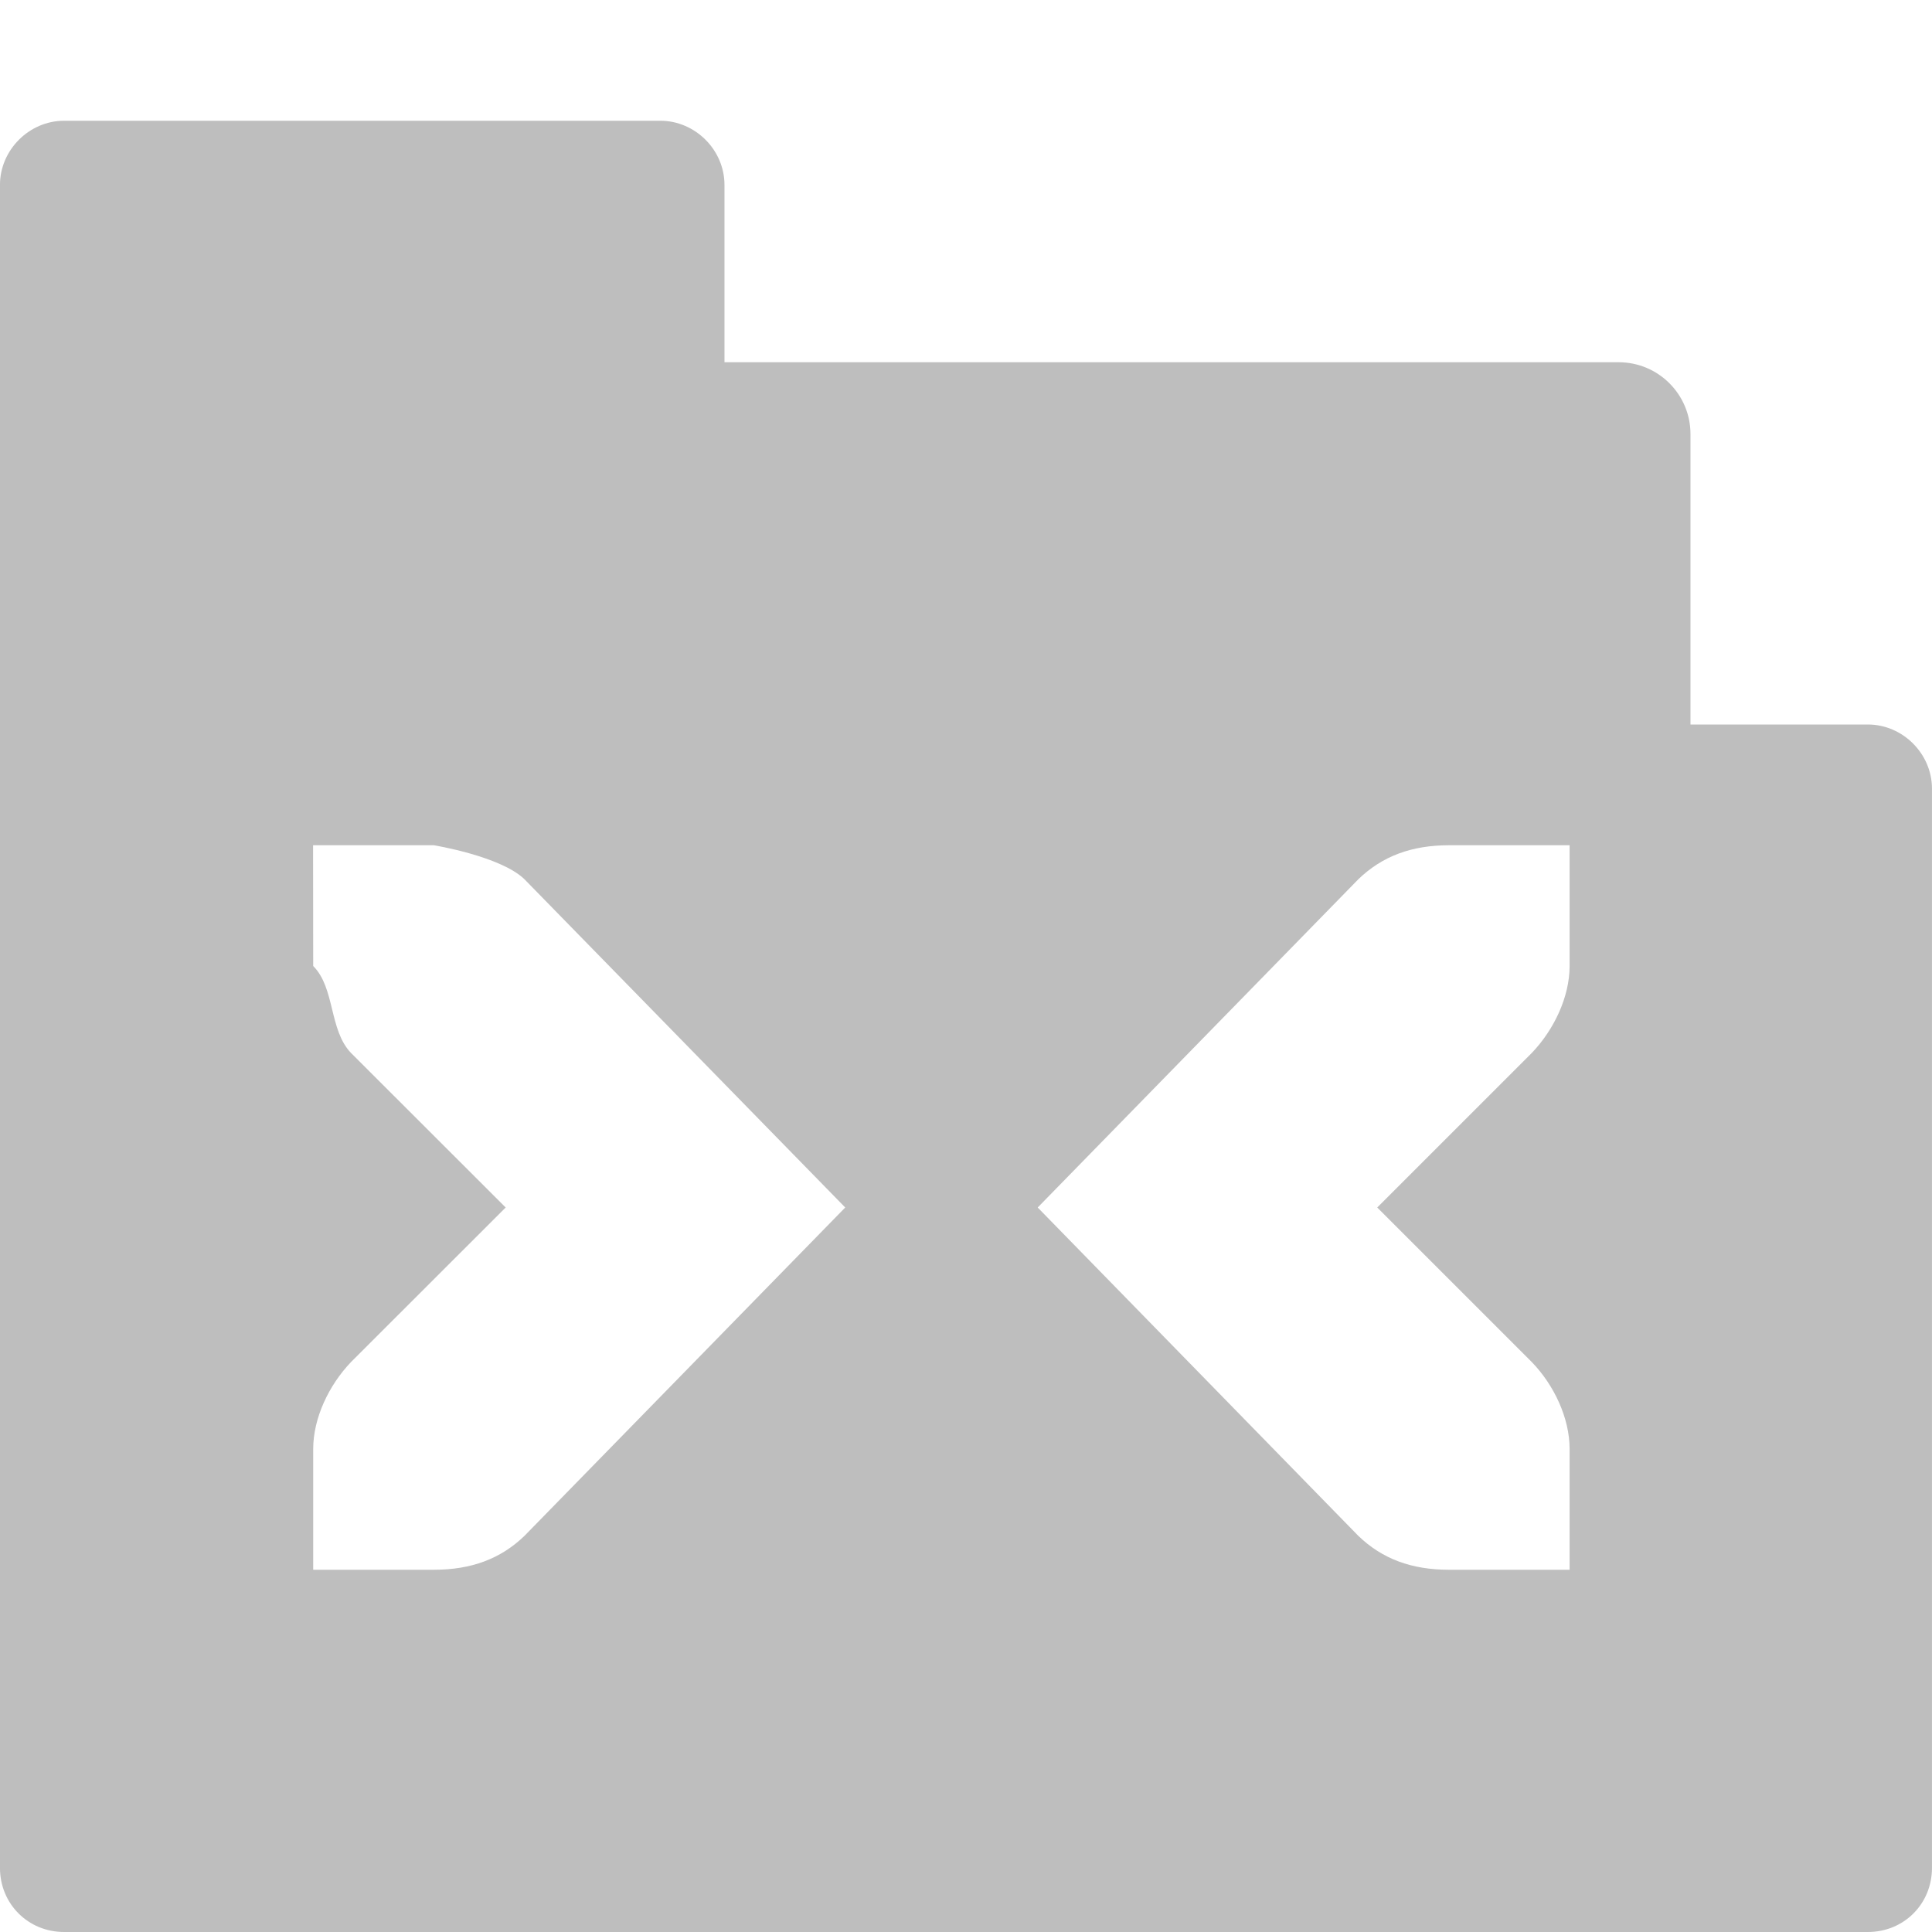
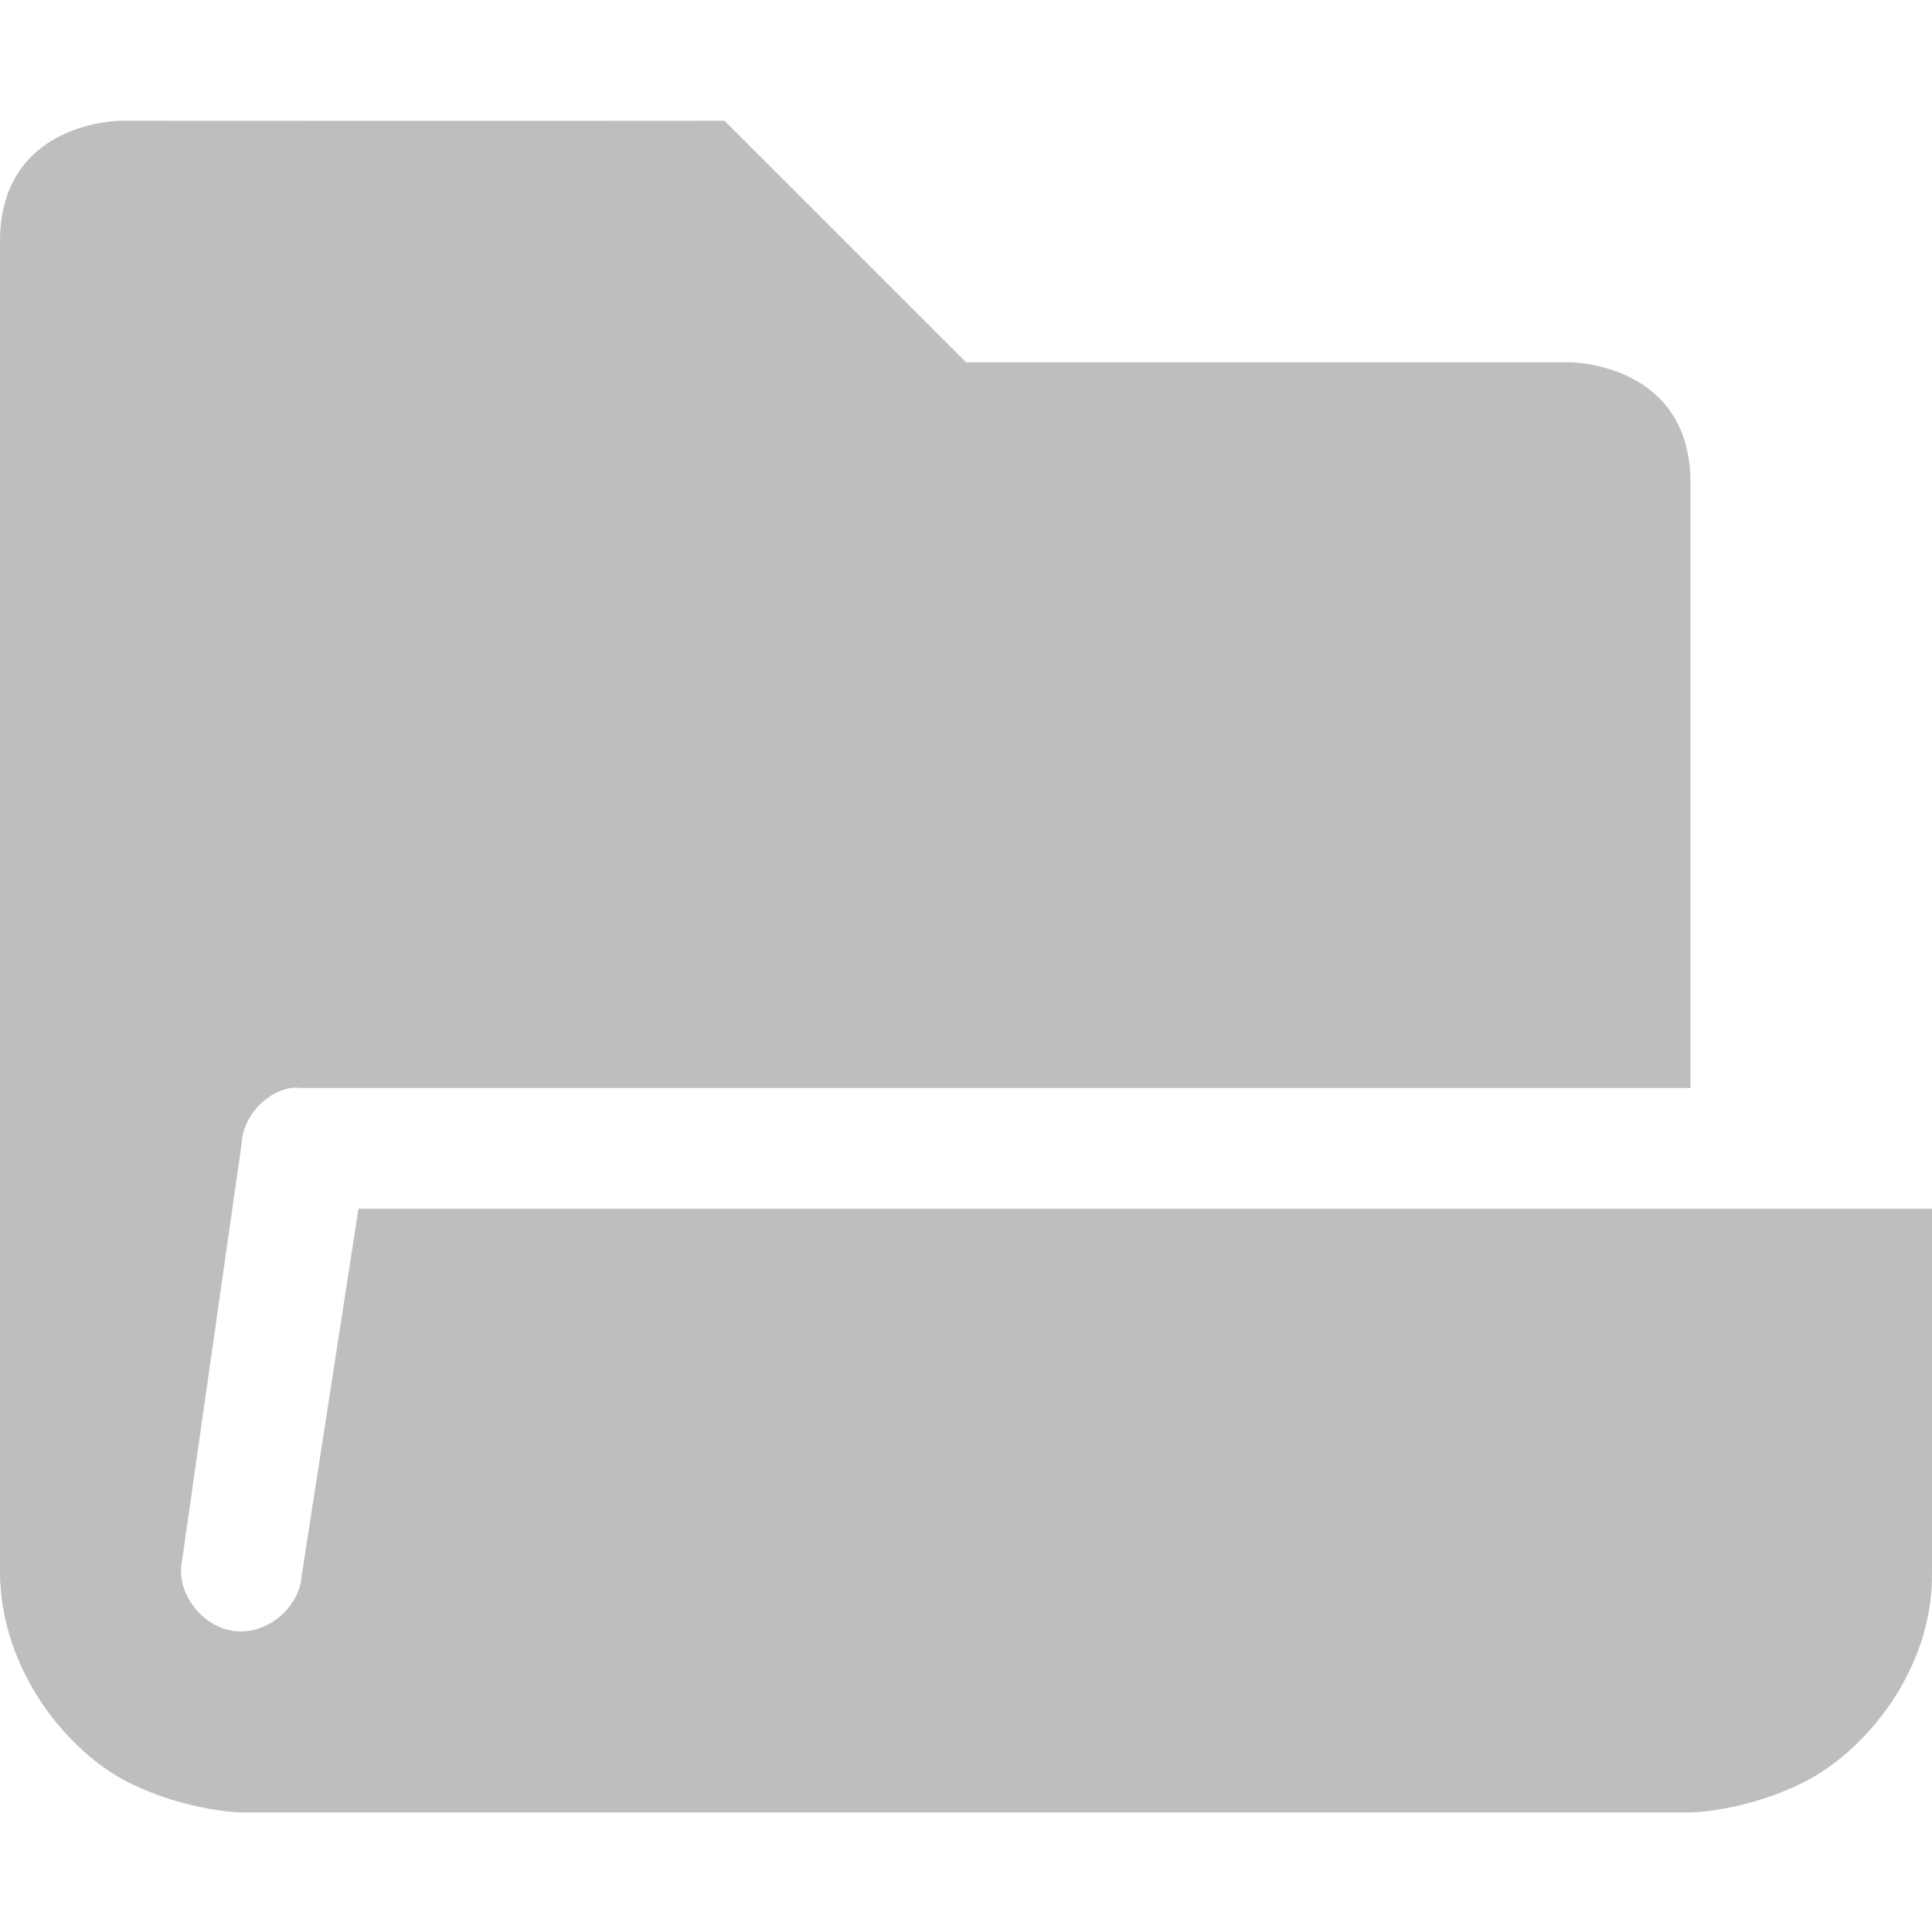
- <svg xmlns="http://www.w3.org/2000/svg" height="16" id="svg7384" version="1.1" width="16">
-   <defs id="defs7386" />
-   <g id="layer9" style="display:inline" transform="translate(-81.0002,-397)">
-     <path d="m 81.531,398 c -0.289,0 -0.531,0.242 -0.531,0.531 l 0,13.938 c 0,0.298 0.233,0.531 0.531,0.531 l 14.938,0 c 0.299,0 0.531,-0.233 0.531,-0.531 l 0,-8.938 C 97,403.242 96.758,403 96.469,403 l -1.469,0 0,-2.406 C 95,400.267 94.734,400 94.406,400 l -7.406,0 0,-1.469 C 87,398.242 86.758,398 86.469,398 z m 2.062,6 1,0 c 0,0 0.552,0.09 0.75,0.281 L 88,407 85.344,409.719 C 85.146,409.91 84.903,410 84.594,410 l -1,0 0,-1 c 0,-0.257 0.13,-0.528 0.312,-0.719 L 85.188,407 83.906,405.719 C 83.724,405.528 83.776,405.182 83.594,405 z m 9.406,0 1,0 0,1 c 0,0.257 -0.13,0.528 -0.312,0.719 L 92.406,407 l 1.281,1.281 c 0.183,0.19 0.312,0.462 0.312,0.719 l 0,1 -1,0 c -0.309,0 -0.552,-0.09 -0.75,-0.281 L 89.594,407 92.25,404.281 C 92.448,404.09 92.691,404 93,404 z" id="rect3845-2" style="fill:#bebebe;fill-opacity:1;stroke:none;display:inline" />
+ <svg xmlns="http://www.w3.org/2000/svg" xmlns:ns1="http://www.openswatchbook.org/uri/2009/osb" height="16" id="svg7384" version="1.1" viewBox="0 0 16 16" width="16">
+   <defs id="defs7386">
+     <linearGradient gradientTransform="matrix(-2.736579,0.2820293,-0.1890831,-0.9998832,239.5401,-879.4556)" id="linearGradient19282" ns1:paint="solid">
+       <stop id="stop19284" offset="0" style="stop-color:#666666;stop-opacity:1;" />
+     </linearGradient>
+   </defs>
+   <g id="layer9" style="display:inline" transform="translate(-81.0002,-396.9899)">
+     <path d="M 81,398.99 V 410 c 2e-5,0.833 0.574,1.506 1.062,1.75 0.489,0.244 0.938,0.25 0.938,0.25 h 12 c 0,0 0.449,-0.006 0.938,-0.25 0.489,-0.244 1.078,-0.917 1.062,-1.75 v -3 H 83.969 l -0.469,3.031 c -0.016,0.262 -0.269,0.485 -0.531,0.469 -0.262,-0.016 -0.485,-0.269 -0.469,-0.531 l 0.5,-3.5 c 0.01,-0.223 0.187,-0.427 0.406,-0.469 0.031,-0.003 0.063,-0.003 0.094,0 h 11.5 l 5e-5,-5.01 c 0,-1 -1,-1 -1,-1 l -5,7e-5 -2,-2 c -1.432,0.002 -5,0 -5,0 0,0 -1,0 -1,1 z" id="path7987" style="color:#000000;font-style:normal;font-variant:normal;font-weight:normal;font-stretch:normal;font-size:medium;line-height:normal;font-family:Sans;-inkscape-font-specification:Sans;text-indent:0;text-align:start;text-decoration:none;text-decoration-line:none;letter-spacing:normal;word-spacing:normal;text-transform:none;writing-mode:lr-tb;direction:ltr;baseline-shift:baseline;text-anchor:start;display:inline;overflow:visible;visibility:visible;fill:#bebebe;fill-opacity:1;stroke:none;stroke-width:2;marker:none;enable-background:accumulate" />
  </g>
-   <g id="layer10" style="display:inline" transform="translate(-81.0002,-397)" />
-   <g id="layer11" transform="translate(-81.0002,-397)" />
-   <g id="layer13" style="display:inline" transform="translate(-81.0002,-397)" />
-   <g id="layer14" transform="translate(-81.0002,-397)" />
-   <g id="layer15" style="display:inline" transform="translate(-81.0002,-397)" />
-   <g id="g71291" style="display:inline" transform="translate(-81.0002,-397)" />
-   <g id="g4953" style="display:inline" transform="translate(-81.0002,-397)" />
-   <g id="layer12" style="display:inline" transform="translate(-81.0002,-397)" />
+   <g id="layer10" style="display:inline" transform="translate(-81.0002,-396.9899)" />
+   <g id="layer11" transform="translate(-81.0002,-396.9899)" />
+   <g id="layer13" style="display:inline" transform="translate(-81.0002,-396.9899)" />
+   <g id="layer14" transform="translate(-81.0002,-396.9899)" />
+   <g id="layer15" style="display:inline" transform="translate(-81.0002,-396.9899)" />
+   <g id="g71291" style="display:inline" transform="translate(-81.0002,-396.9899)" />
+   <g id="g4953" style="display:inline" transform="translate(-81.0002,-396.9899)" />
+   <g id="layer12" style="display:inline" transform="translate(-81.0002,-396.9899)" />
</svg>
